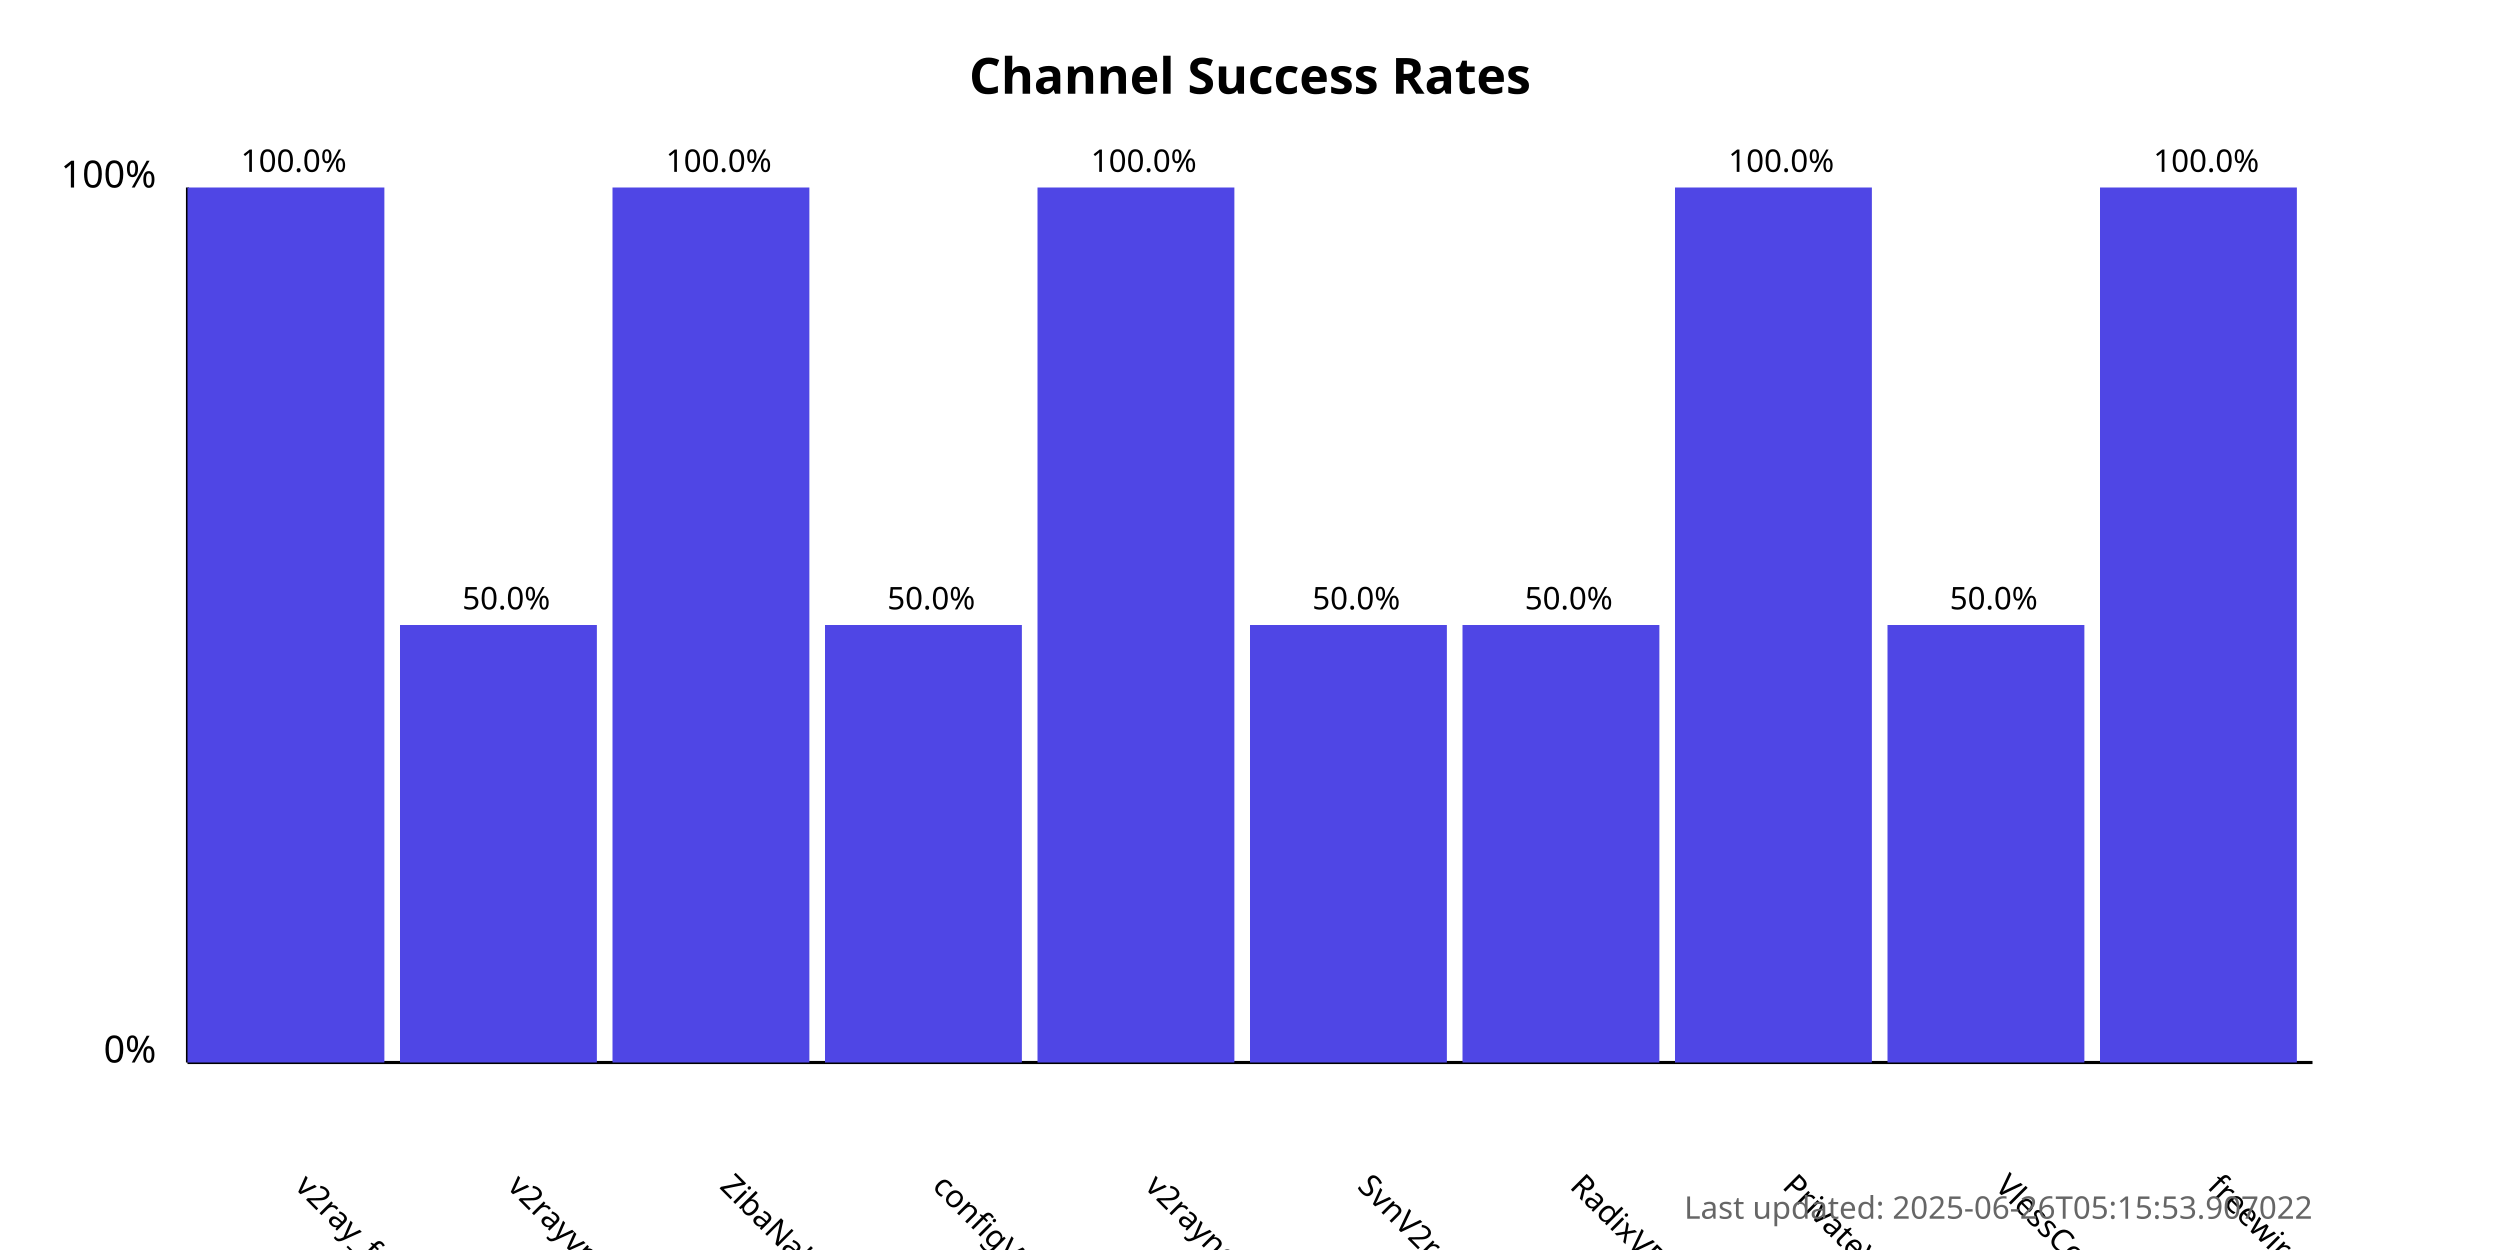
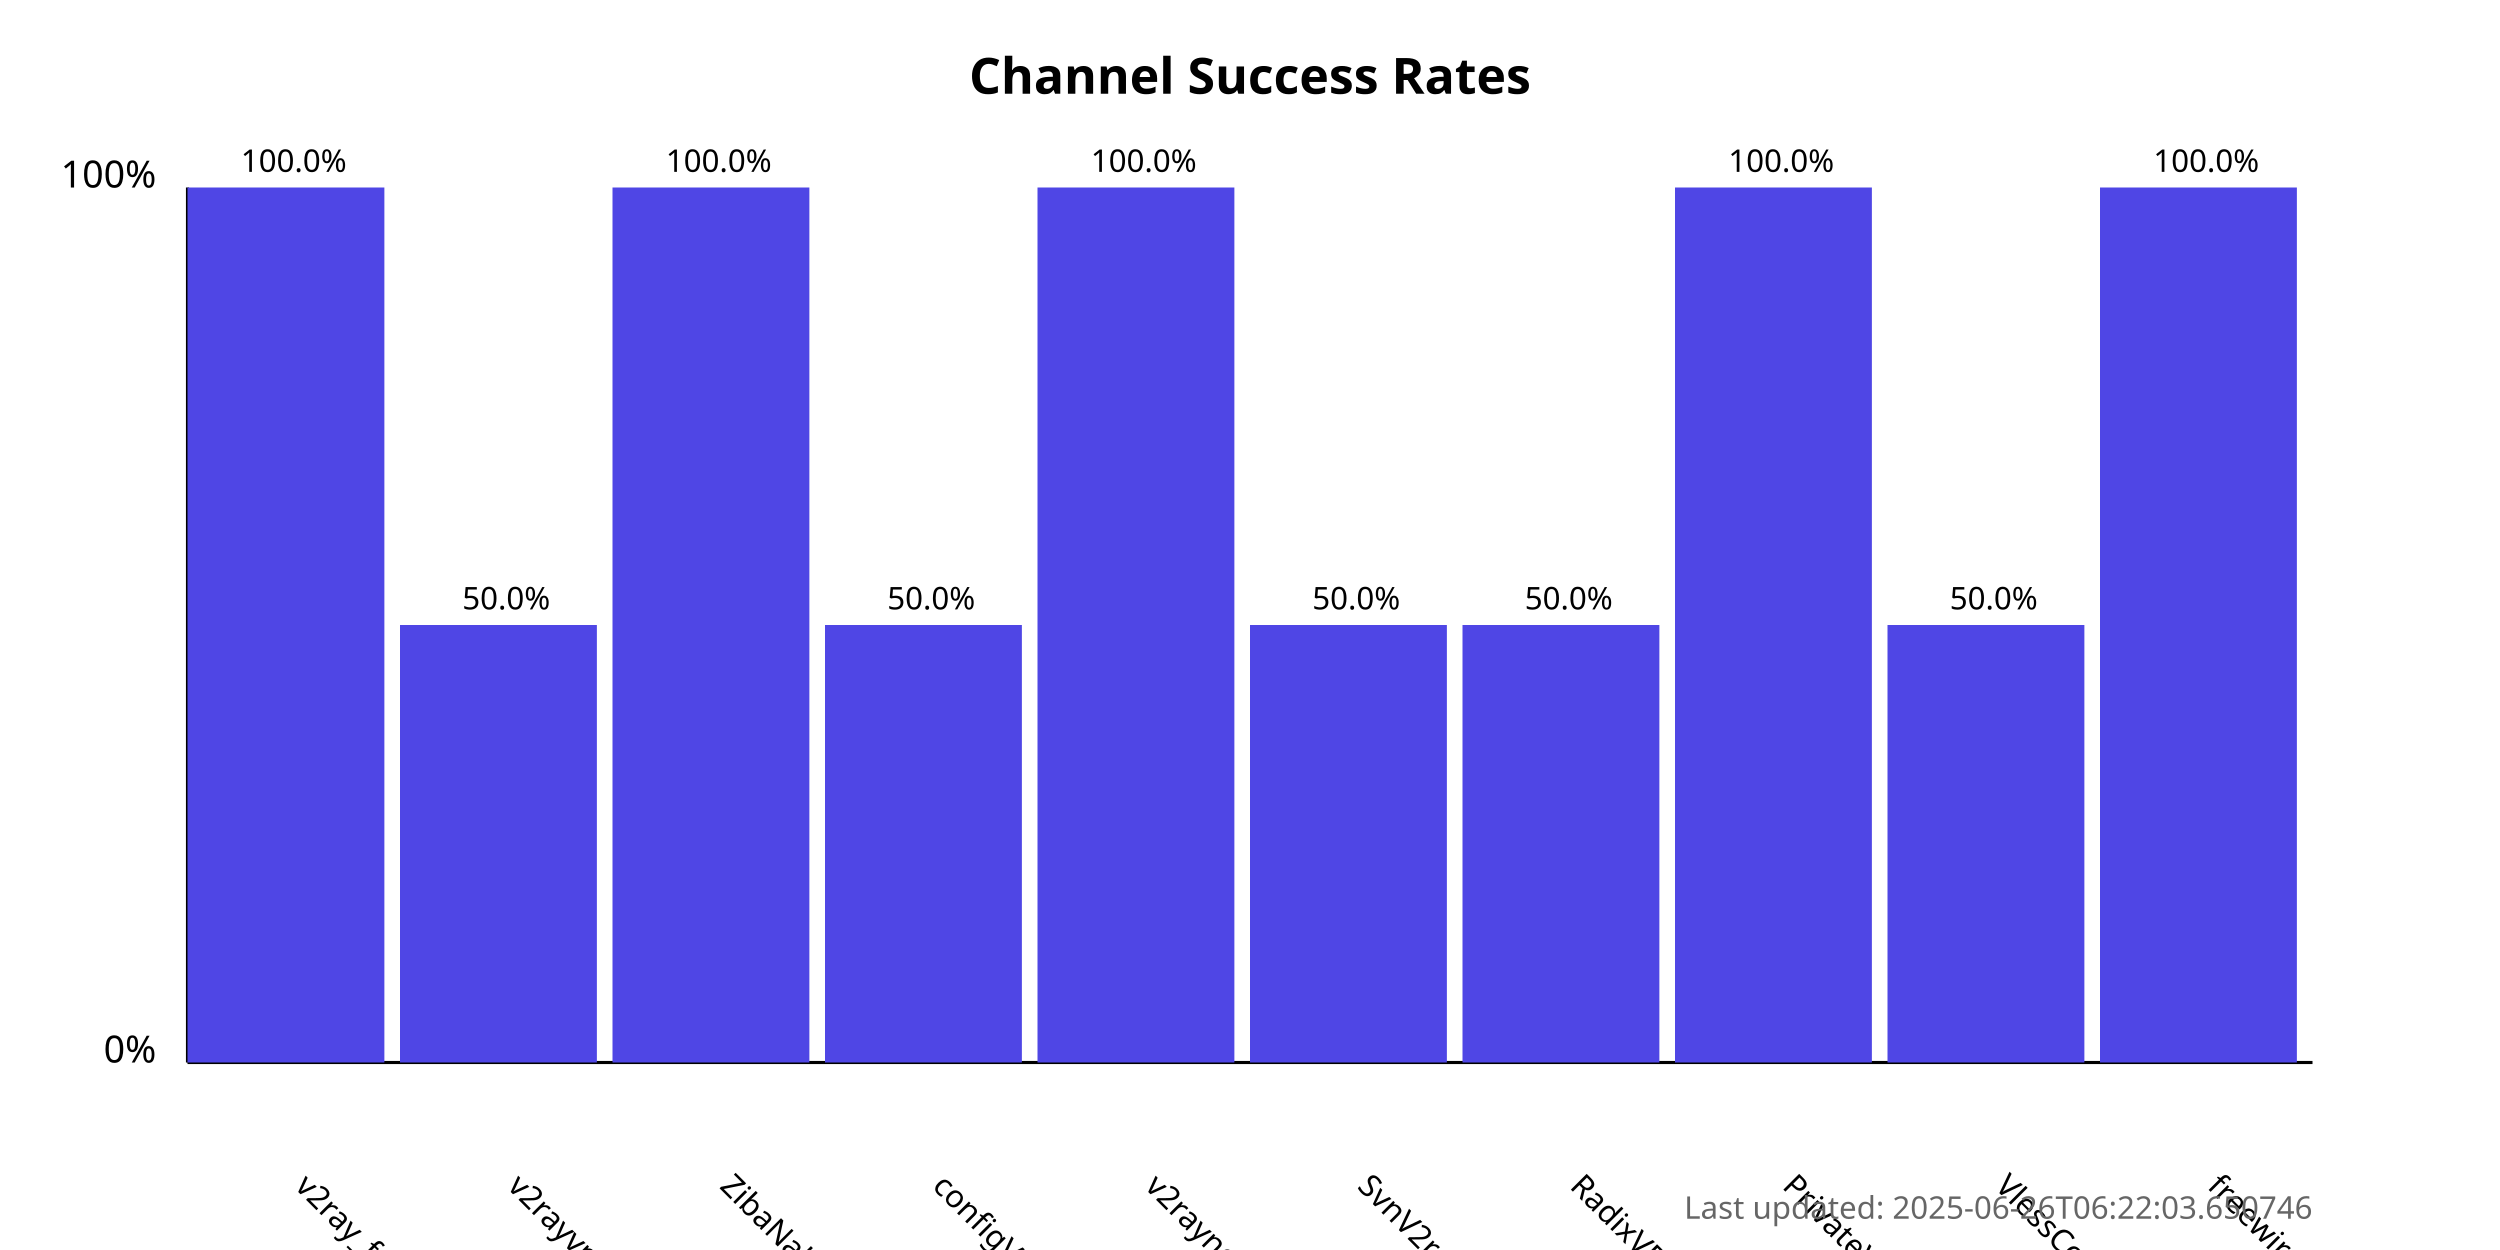
<svg xmlns="http://www.w3.org/2000/svg" width="800" height="400">
  <style>
            .chart-title { font: bold 16px sans-serif; }
            .axis-label { font: 12px sans-serif; }
            .tick-label { font: 10px sans-serif; }
            .bar { fill: #4f46e5; }
            .bar:hover { fill: #6366f1; }
            .timestamp { font: 10px sans-serif; fill: #666; }
        </style>
  <text x="400.0" y="30" text-anchor="middle" class="chart-title">
            Channel Success Rates
        </text>
  <line x1="60" y1="340" x2="60" y2="60" stroke="black" stroke-width="1" />
  <line x1="60" y1="340" x2="740" y2="340" stroke="black" stroke-width="1" />
  <text x="50" y="340" text-anchor="end" class="axis-label">0%</text>
  <text x="50" y="60" text-anchor="end" class="axis-label">100%</text>
  <g>
    <rect x="60" y="60.0" width="63.0" height="280.0" class="bar" />
    <text x="94.0" y="380" transform="rotate(45, 94.0, 380)" text-anchor="start" class="tick-label">
                v2ray_free_conf
            </text>
    <text x="94.0" y="55.0" text-anchor="middle" class="tick-label">
                100.0%
            </text>
  </g>
  <g>
    <rect x="128.0" y="200.0" width="63.0" height="140.0" class="bar" />
    <text x="162.0" y="380" transform="rotate(45, 162.0, 380)" text-anchor="start" class="tick-label">
                v2rayvpno
            </text>
    <text x="162.0" y="195.0" text-anchor="middle" class="tick-label">
                50.0%
            </text>
  </g>
  <g>
    <rect x="196.0" y="60.0" width="63.0" height="280.0" class="bar" />
    <text x="230.0" y="380" transform="rotate(45, 230.0, 380)" text-anchor="start" class="tick-label">
                ZibaNabz
            </text>
    <text x="230.0" y="55.0" text-anchor="middle" class="tick-label">
                100.0%
            </text>
  </g>
  <g>
    <rect x="264.0" y="200.0" width="63.0" height="140.0" class="bar" />
    <text x="298.0" y="380" transform="rotate(45, 298.0, 380)" text-anchor="start" class="tick-label">
                configV2rayForFree
            </text>
    <text x="298.0" y="195.0" text-anchor="middle" class="tick-label">
                50.0%
            </text>
  </g>
  <g>
    <rect x="332.0" y="60.0" width="63.0" height="280.0" class="bar" />
    <text x="366.0" y="380" transform="rotate(45, 366.0, 380)" text-anchor="start" class="tick-label">
                v2rayngvpn
            </text>
    <text x="366.0" y="55.0" text-anchor="middle" class="tick-label">
                100.0%
            </text>
  </g>
  <g>
    <rect x="400.0" y="200.0" width="63.0" height="140.0" class="bar" />
    <text x="434.0" y="380" transform="rotate(45, 434.0, 380)" text-anchor="start" class="tick-label">
                SvnV2ray
            </text>
    <text x="434.0" y="195.0" text-anchor="middle" class="tick-label">
                50.0%
            </text>
  </g>
  <g>
    <rect x="468.0" y="200.0" width="63.0" height="140.0" class="bar" />
    <text x="502.0" y="380" transform="rotate(45, 502.0, 380)" text-anchor="start" class="tick-label">
                RadixVPN
            </text>
    <text x="502.0" y="195.0" text-anchor="middle" class="tick-label">
                50.0%
            </text>
  </g>
  <g>
    <rect x="536.0" y="60.0" width="63.0" height="280.0" class="bar" />
    <text x="570.0" y="380" transform="rotate(45, 570.0, 380)" text-anchor="start" class="tick-label">
                PrivateVPNs
            </text>
    <text x="570.0" y="55.0" text-anchor="middle" class="tick-label">
                100.0%
            </text>
  </g>
  <g>
    <rect x="604.0" y="200.0" width="63.0" height="140.0" class="bar" />
    <text x="638.0" y="380" transform="rotate(45, 638.0, 380)" text-anchor="start" class="tick-label">
                VlessConfig
            </text>
    <text x="638.0" y="195.0" text-anchor="middle" class="tick-label">
                50.0%
            </text>
  </g>
  <g>
    <rect x="672.0" y="60.0" width="63.0" height="280.0" class="bar" />
    <text x="706.0" y="380" transform="rotate(45, 706.0, 380)" text-anchor="start" class="tick-label">
                freewireguard
            </text>
    <text x="706.0" y="55.0" text-anchor="middle" class="tick-label">
                100.0%
            </text>
  </g>
  <text x="740" y="390" text-anchor="end" class="timestamp">
-             Last updated: 2025-06-26T05:15:53.907022
+             Last updated: 2025-06-26T06:22:03.650746
        </text>
</svg>
